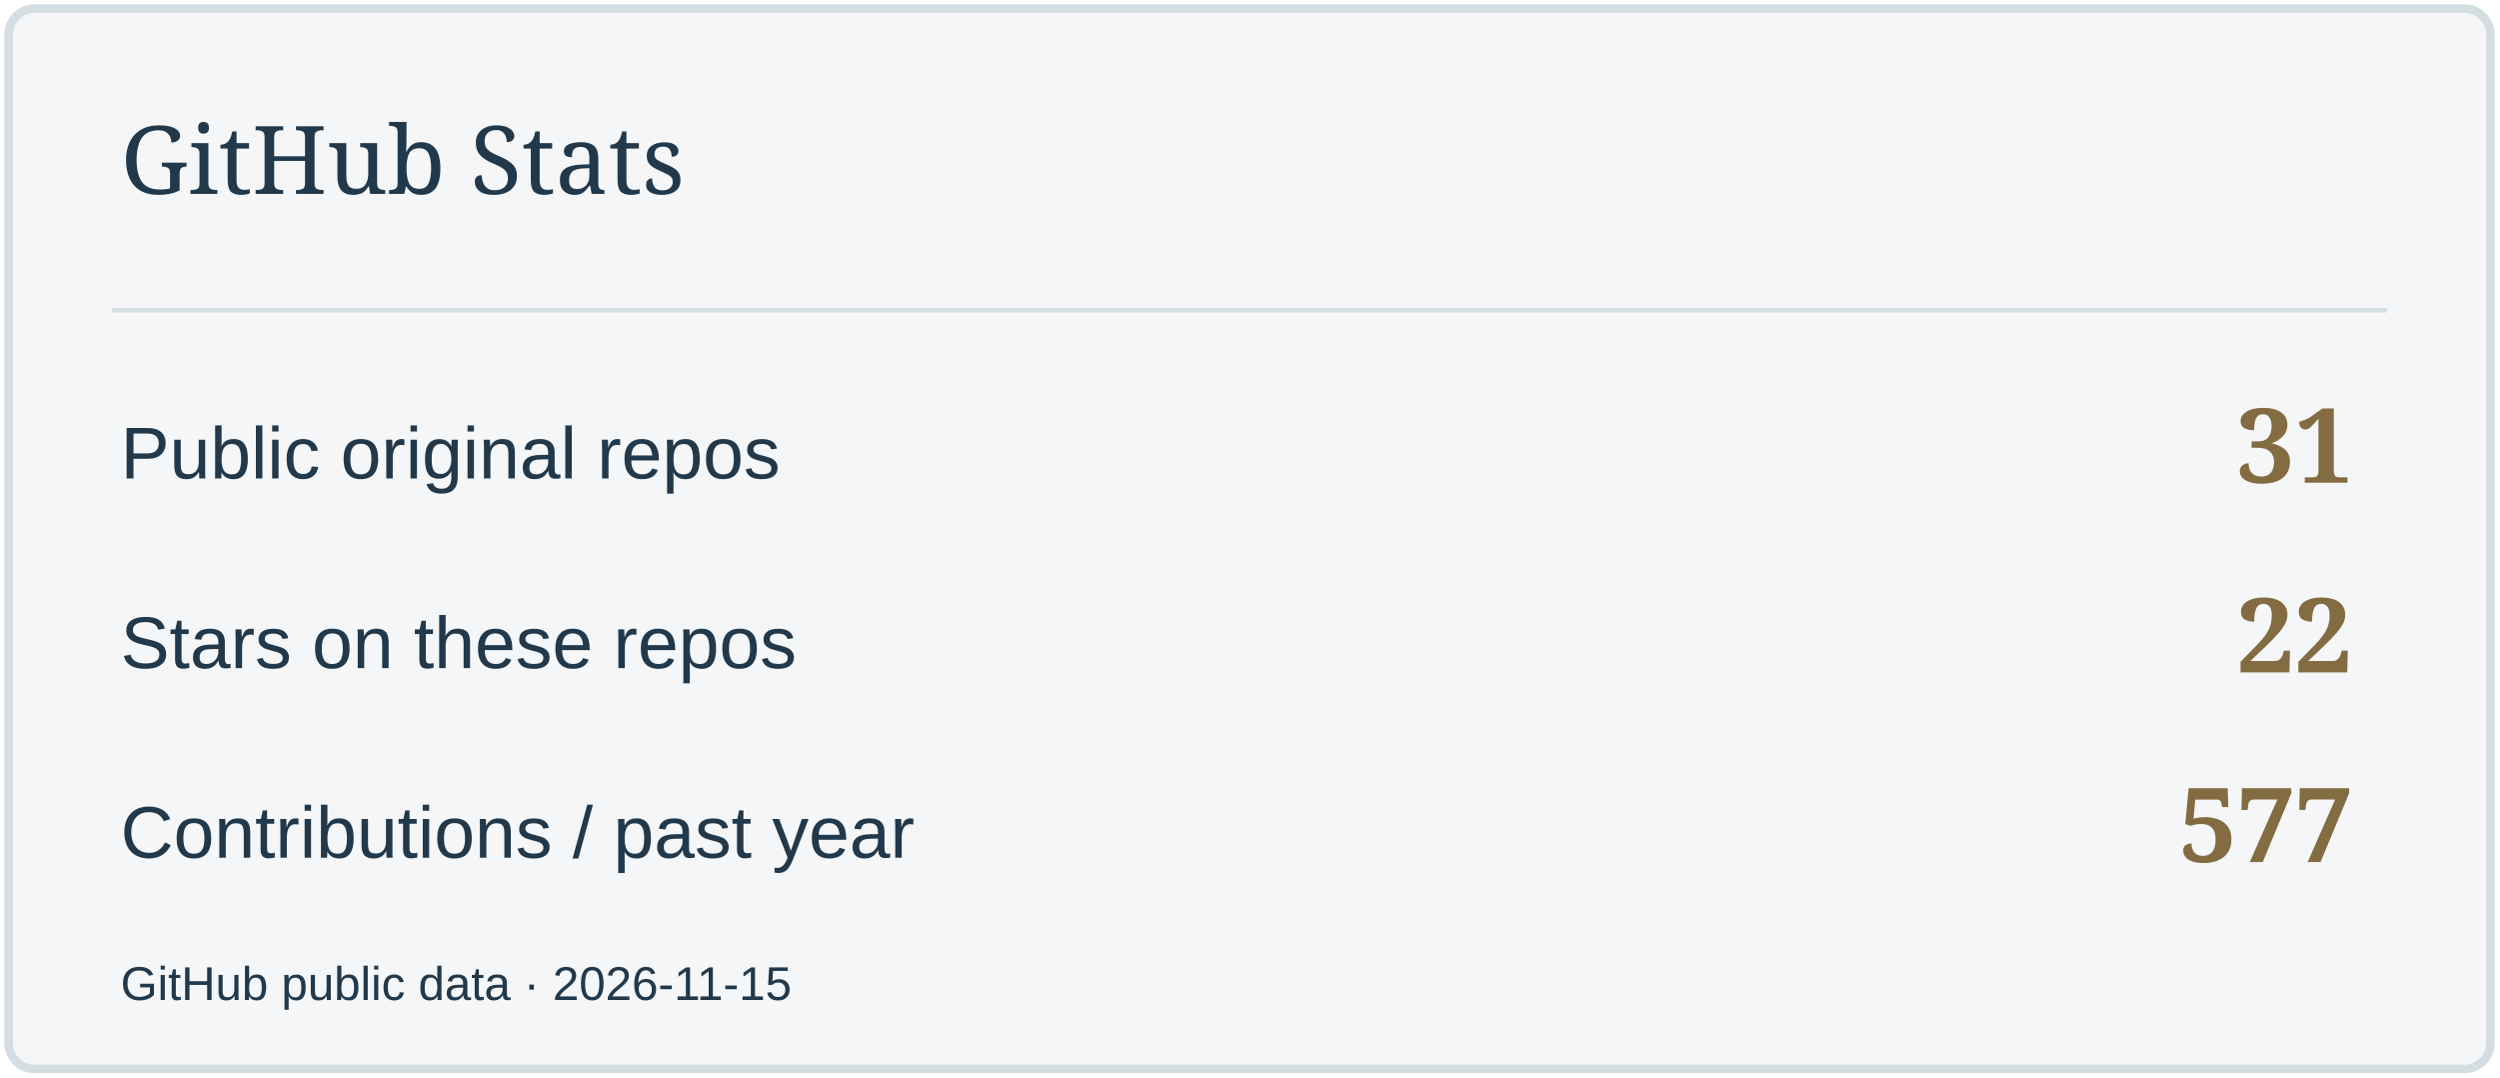
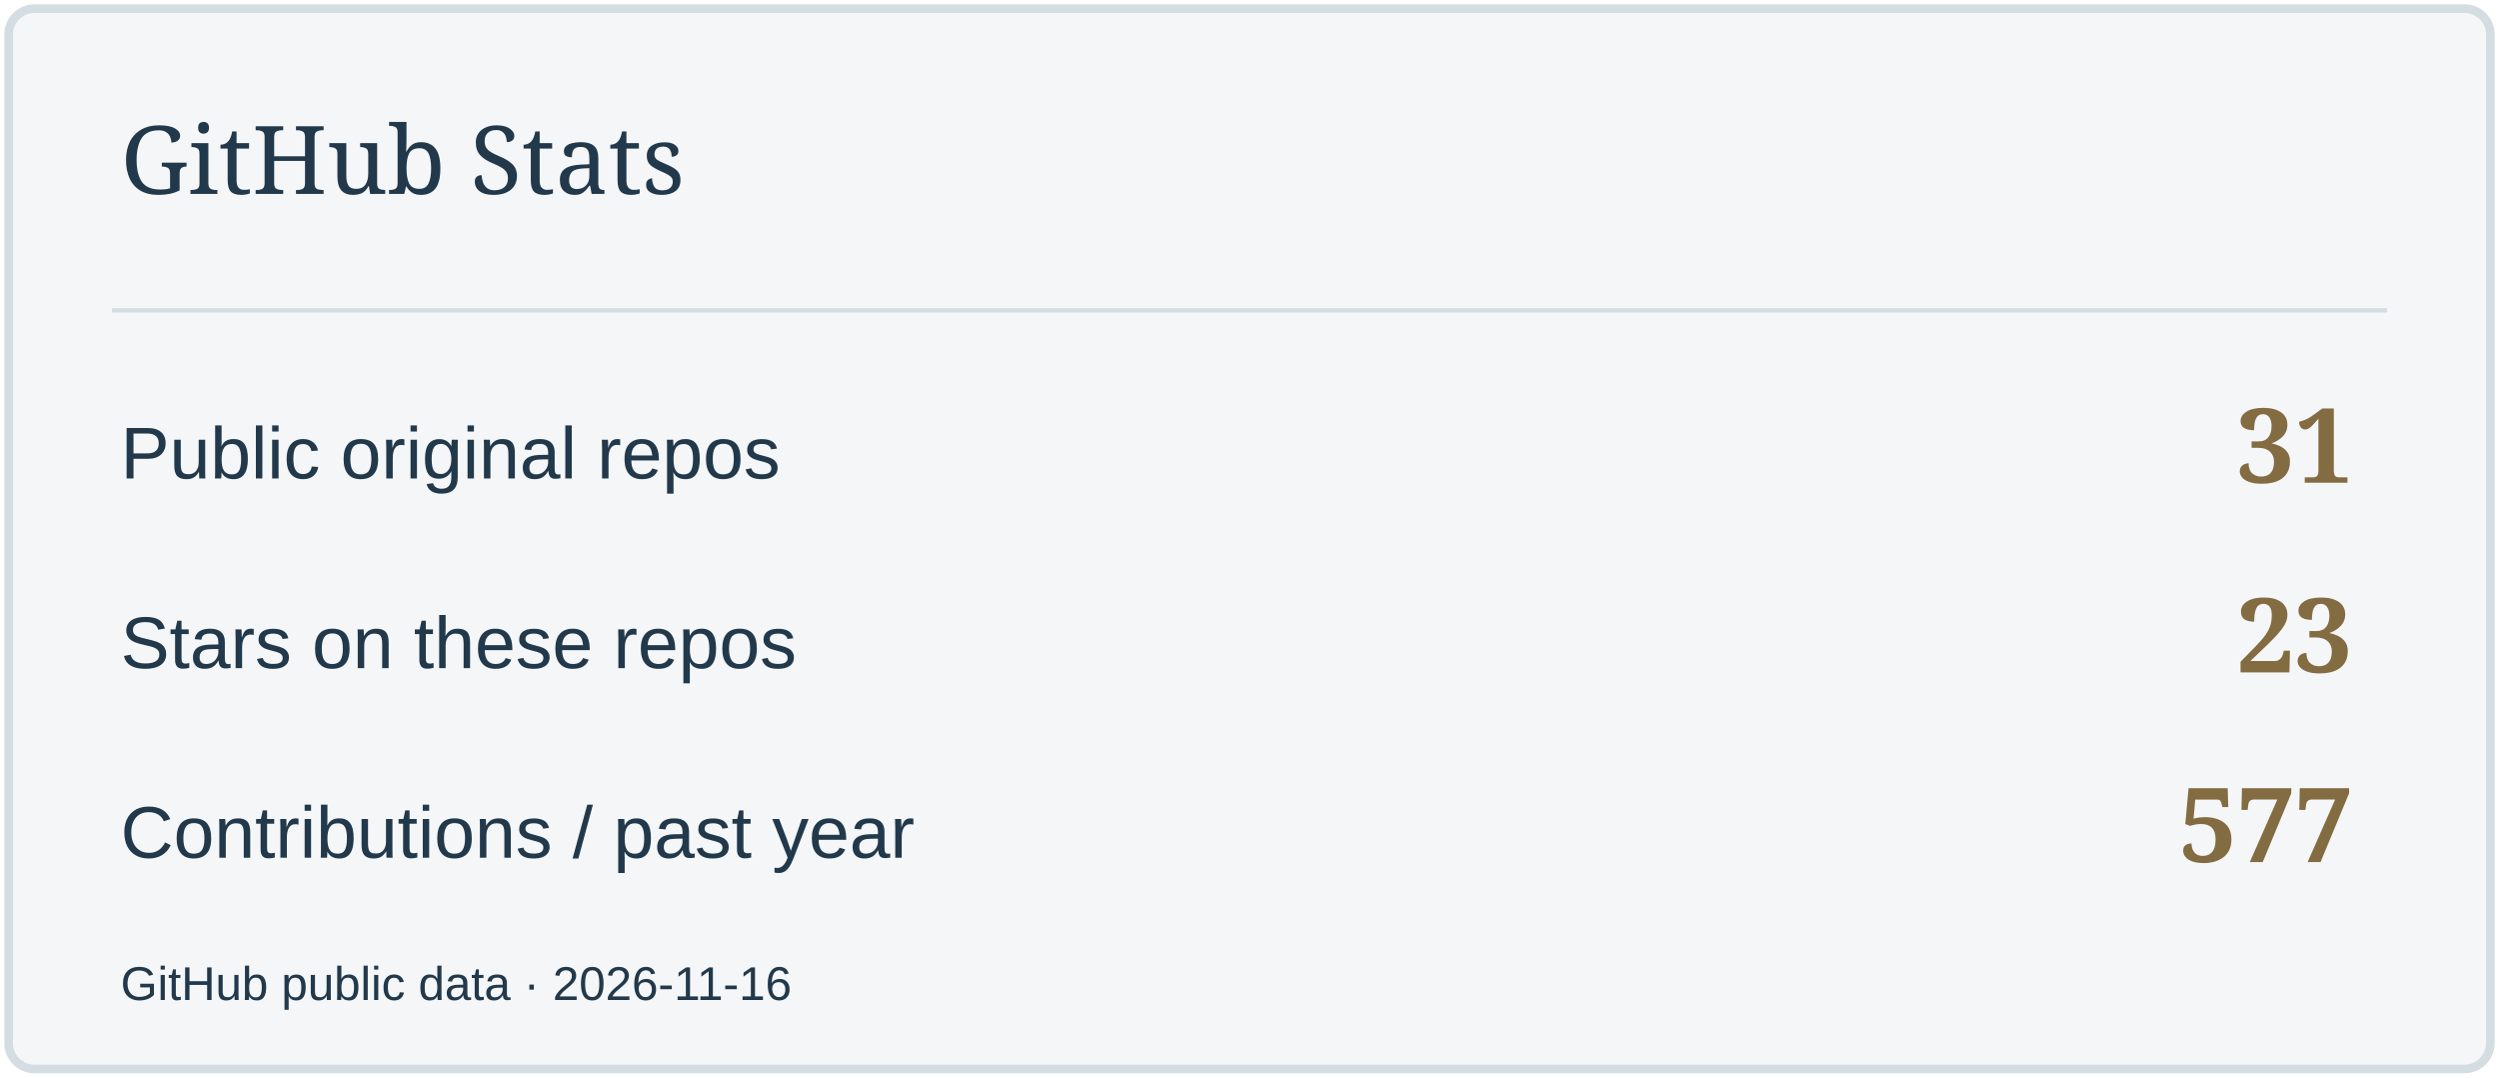
<svg xmlns="http://www.w3.org/2000/svg" width="580" height="250" viewBox="0 0 580 250" role="img" aria-label="GitHub Stats">
  <rect x="2" y="2" width="576" height="246" rx="6" fill="#F4F6F7" stroke="#D4DDE2" stroke-width="2" />
  <path d="M26 72H554" stroke="#D4DDE2" />
  <text x="28" y="45" font-size="22" fill="#22394B" font-family="Georgia,serif">GitHub Stats</text>
  <text x="28" y="111" font-size="17" fill="#22394B" font-family="Arial,sans-serif">Public original repos</text>
  <text x="546" y="112" font-size="24" fill="#836C42" font-family="Georgia,serif" text-anchor="end" font-weight="700">31</text>
  <text x="28" y="155" font-size="17" fill="#22394B" font-family="Arial,sans-serif">Stars on these repos</text>
-   <text x="546" y="156" font-size="24" fill="#836C42" font-family="Georgia,serif" text-anchor="end" font-weight="700">22</text>
+   <text x="546" y="156" font-size="24" fill="#836C42" font-family="Georgia,serif" text-anchor="end" font-weight="700">23</text>
  <text x="28" y="199" font-size="17" fill="#22394B" font-family="Arial,sans-serif">Contributions / past year</text>
  <text x="546" y="200" font-size="24" fill="#836C42" font-family="Georgia,serif" text-anchor="end" font-weight="700">577</text>
-   <text x="28" y="232" font-size="11" fill="#22394B" font-family="Arial,sans-serif">GitHub public data · 2026-11-15</text>
+   <text x="28" y="232" font-size="11" fill="#22394B" font-family="Arial,sans-serif">GitHub public data · 2026-11-16</text>
</svg>
